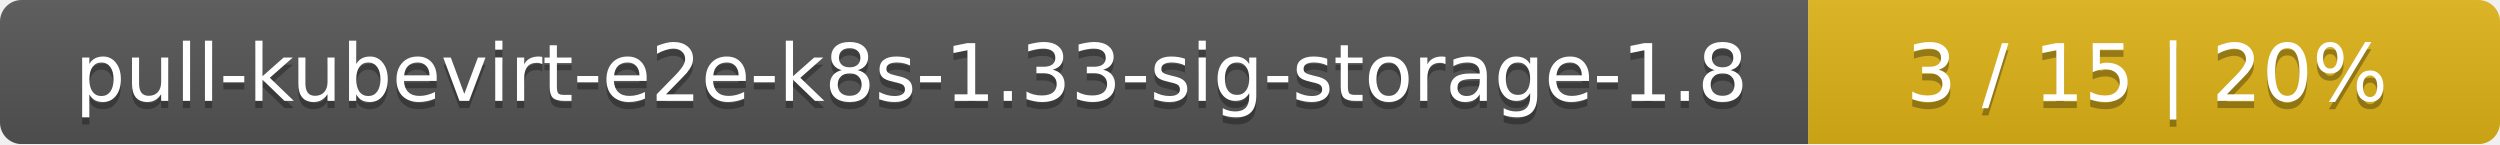
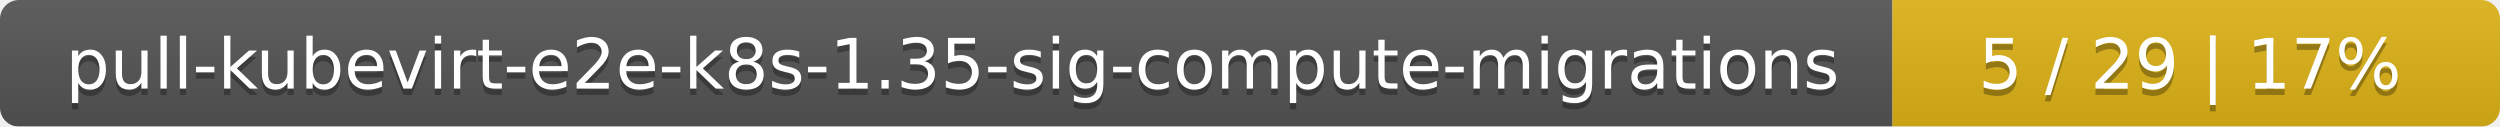
- <svg xmlns="http://www.w3.org/2000/svg" width="347" height="20">
+ <svg xmlns="http://www.w3.org/2000/svg" width="395" height="20">
  <linearGradient id="smooth" x2="0" y2="100%">
    <stop offset="0" stop-color="#bbb" stop-opacity=".1" />
    <stop offset="1" stop-opacity=".1" />
  </linearGradient>
  <mask id="round">
-     <rect width="347" height="20" rx="3" fill="#fff" />
+     <rect width="395" height="20" rx="3" fill="#fff" />
  </mask>
  <g mask="url(#round)">
-     <rect width="251" height="20" fill="#555" />
-     <rect x="251" width="96" height="20" fill="#dfb317" />
-     <rect width="347" height="20" fill="url(#smooth)" />
+     <rect width="299" height="20" fill="#555" />
+     <rect x="299" width="96" height="20" fill="#dfb317" />
+     <rect width="395" height="20" fill="url(#smooth)" />
  </g>
  <g fill="#fff" text-anchor="middle" font-family="DejaVu Sans,Verdana,Geneva,sans-serif" font-size="11">
-     <text x="126.5" y="15" fill="#010101" fill-opacity=".3">pull-kubevirt-e2e-k8s-1.33-sig-storage-1.8</text>
-     <text x="126.5" y="14">pull-kubevirt-e2e-k8s-1.33-sig-storage-1.8</text>
-     <text x="298" y="15" fill="#010101" fill-opacity=".3">3 / 15    |    20%</text>
-     <text x="298" y="14">3 / 15    |    20%</text>
+     <text x="150.5" y="15" fill="#010101" fill-opacity=".3">pull-kubevirt-e2e-k8s-1.35-sig-compute-migrations</text>
+     <text x="150.5" y="14">pull-kubevirt-e2e-k8s-1.35-sig-compute-migrations</text>
+     <text x="346" y="15" fill="#010101" fill-opacity=".3">5 / 29    |    17%</text>
+     <text x="346" y="14">5 / 29    |    17%</text>
  </g>
</svg>
